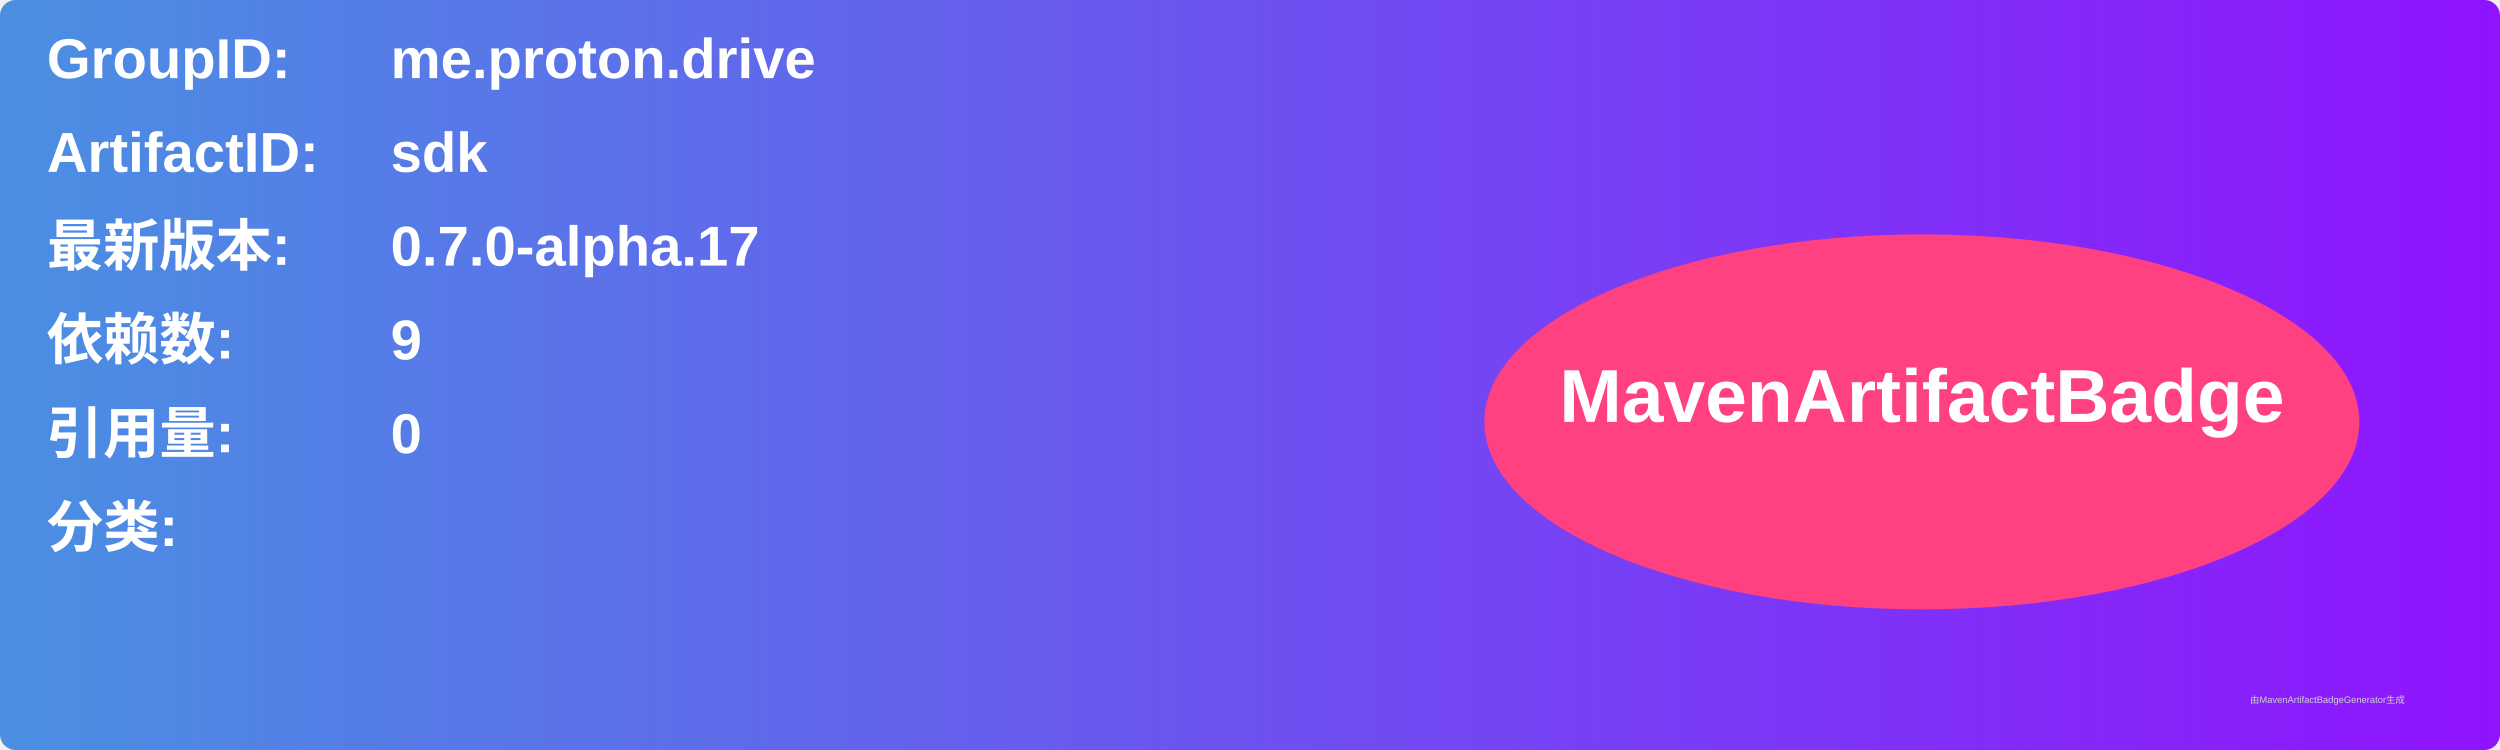
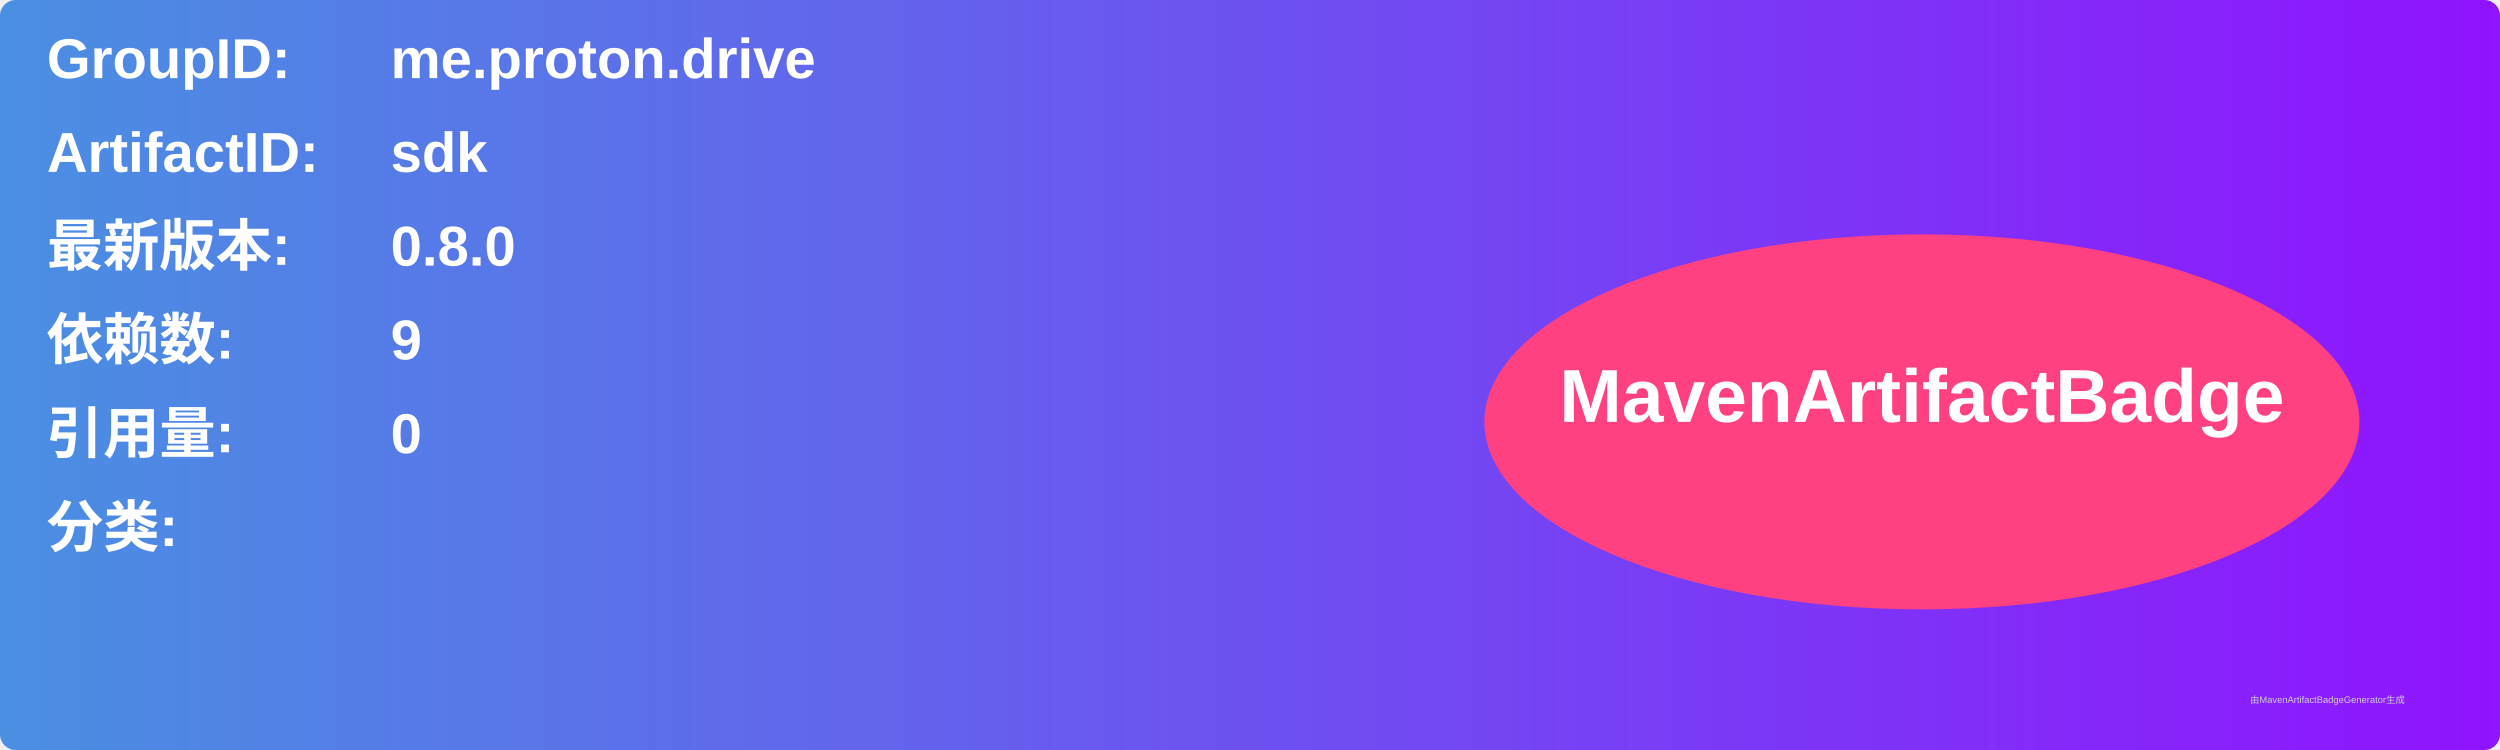
<svg xmlns="http://www.w3.org/2000/svg" width="800" height="240" viewBox="0 0 800 240">
  <linearGradient id="grad" x1="0%" y1="0%" x2="100%" y2="0%">
    <stop offset="0%" stop-color="#4a90e2" />
    <stop offset="100%" stop-color="#9013fe" />
  </linearGradient>
  <rect width="100%" height="100%" rx="5" ry="5" fill="url(#grad)" />
  <g transform="translate(15, 15)">
    <text x="0" y="10" font-family="Arial" font-size="18" fill="white" font-weight="bold" width="260">GroupID:</text>
    <text x="110" y="10" font-family="Arial" font-size="18" fill="white" font-weight="bold" width="460">me.proton.drive</text>
    <text x="0" y="40" font-family="Arial" font-size="18" fill="white" font-weight="bold" width="260">ArtifactID:</text>
    <text x="110" y="40" font-family="Arial" font-size="18" fill="white" font-weight="bold" width="460">sdk</text>
    <text x="0" y="70" font-family="Arial" font-size="18" fill="white" font-weight="bold">最新版本:</text>
    <text x="110" y="70" font-family="Arial" font-size="18" fill="white" font-weight="bold">
-       <tspan font-weight="bold">0.7.0-alpha.17</tspan>
+       <tspan font-weight="bold">0.8.0</tspan>
    </text>
    <text x="0" y="100" font-family="Arial" font-size="18" fill="white" font-weight="bold">依赖数: </text>
    <text x="110" y="100" font-family="Arial" font-size="18" fill="white">
      <tspan font-weight="bold">9</tspan>
    </text>
    <text x="0" y="130" font-family="Arial" font-size="18" fill="white" font-weight="bold">引用量: </text>
    <text x="110" y="130" font-family="Arial" font-size="18" fill="white">
      <tspan font-weight="bold">0</tspan>
    </text>
    <text x="0" y="160" font-family="Arial" font-size="18" fill="white" font-weight="bold">分类:</text>
    <text x="10" y="190" font-family="Arial" font-size="10" fill="white">
      <tspan font-weight="bold" />
    </text>
    <ellipse cx="600" cy="120" rx="140" ry="60" fill="#ff4081" />
    <text x="600" y="120" text-anchor="middle" font-family="Arial" font-size="24" fill="white" font-weight="bold">MavenArtifactBadge</text>
  </g>
  <text x="720" y="225" font-family="Arial" font-size="3" fill="#d0d0d0">由MavenArtifactBadgeGenerator生成</text>
</svg>
